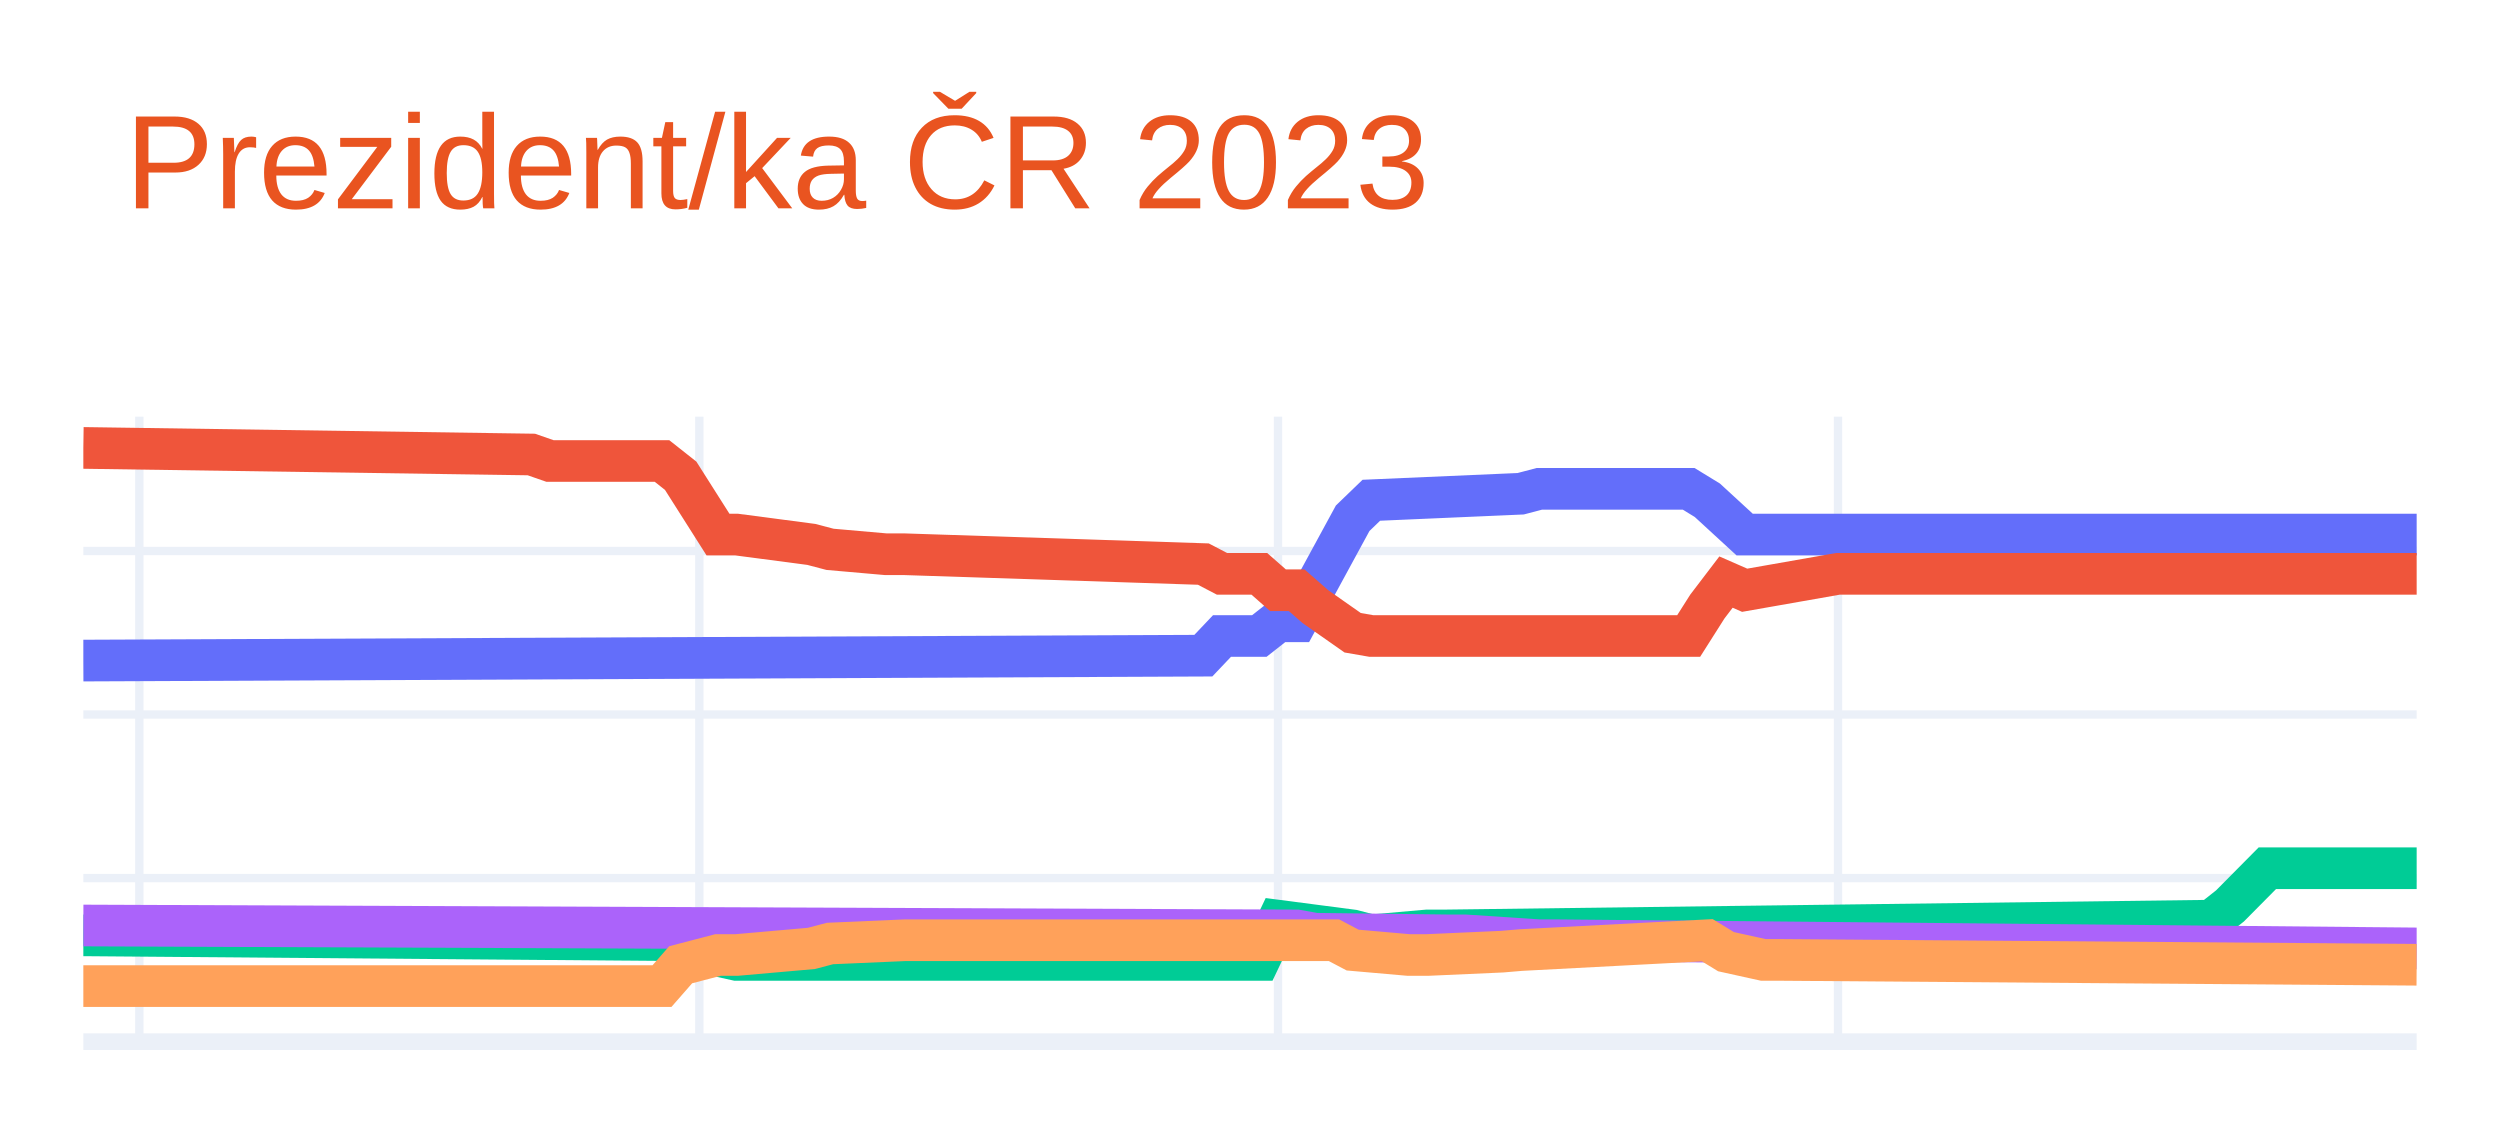
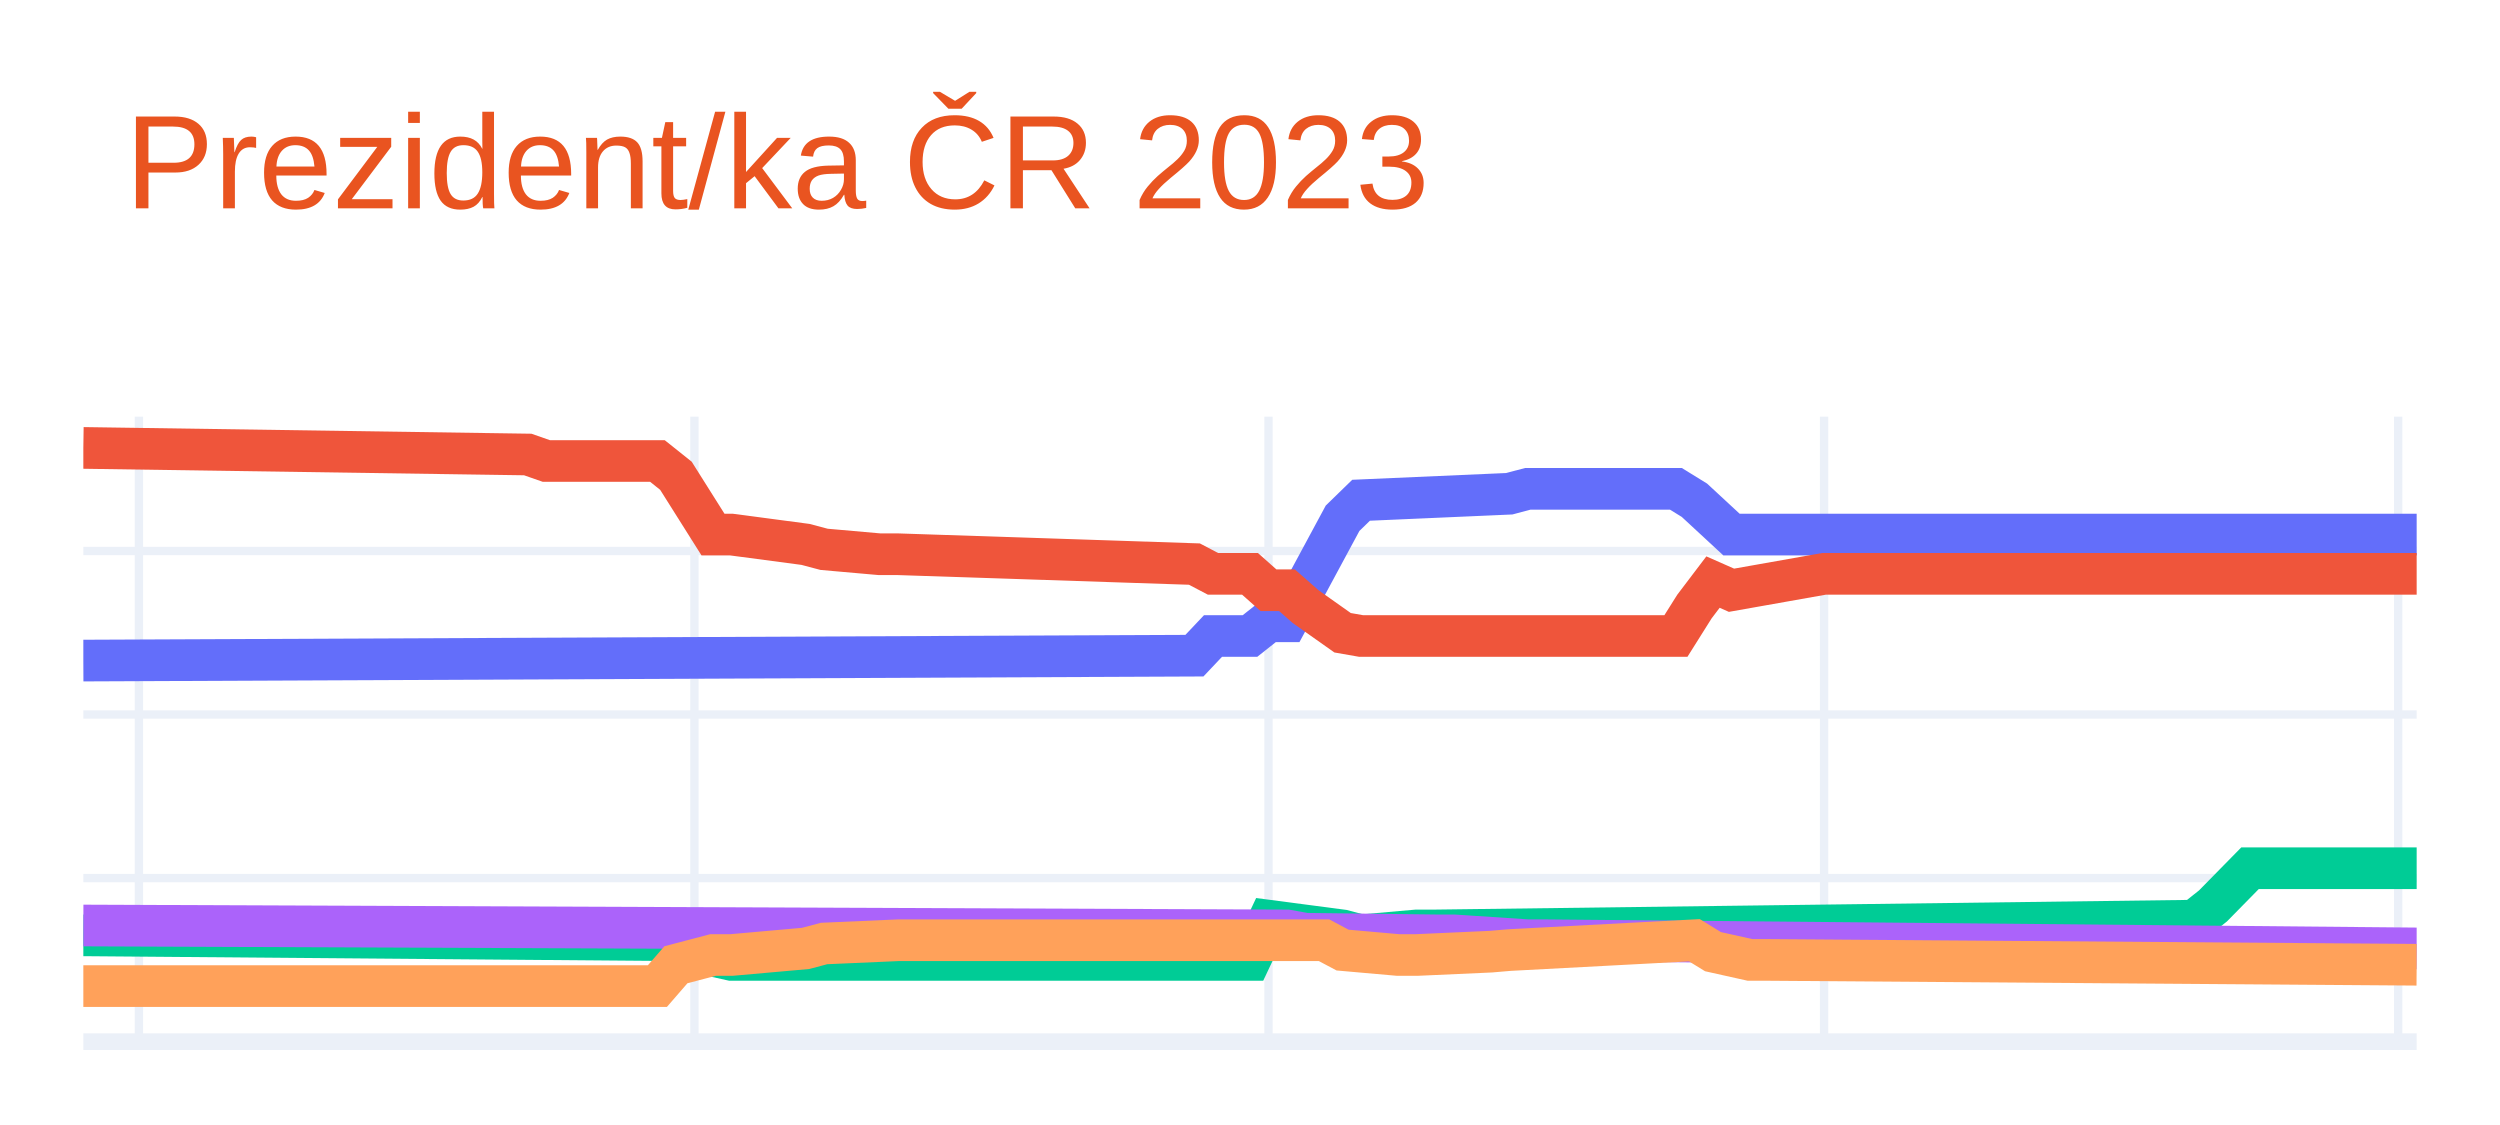
<svg xmlns="http://www.w3.org/2000/svg" class="main-svg" width="300" height="135" style="" viewBox="0 0 300 135">
  <rect x="0" y="0" width="300" height="135" style="fill: rgb(255, 255, 255); fill-opacity: 1;" />
-   <defs id="defs-3a5ef7">
+   <defs id="defs-bac89c">
    <g class="clips">
-       <clipPath id="clip3a5ef7xyplot" class="plotclip">
+       <clipPath id="clipbac89cxyplot" class="plotclip">
        <rect width="280" height="75" />
      </clipPath>
-       <clipPath class="axesclip" id="clip3a5ef7x">
+       <clipPath class="axesclip" id="clipbac89cx">
        <rect x="10" y="0" width="280" height="135" />
      </clipPath>
-       <clipPath class="axesclip" id="clip3a5ef7y">
+       <clipPath class="axesclip" id="clipbac89cy">
        <rect x="0" y="50" width="300" height="75" />
      </clipPath>
-       <clipPath class="axesclip" id="clip3a5ef7xy">
+       <clipPath class="axesclip" id="clipbac89cxy">
        <rect x="10" y="50" width="280" height="75" />
      </clipPath>
    </g>
    <g class="gradients" />
    <g class="patterns" />
  </defs>
  <g class="bglayer" />
  <g class="layer-below">
    <g class="imagelayer" />
    <g class="shapelayer" />
  </g>
  <g class="cartesianlayer">
    <g class="subplot xy">
      <g class="layer-subplot">
        <g class="shapelayer" />
        <g class="imagelayer" />
      </g>
      <g class="minor-gridlayer">
        <g class="x" />
        <g class="y" />
      </g>
      <g class="gridlayer">
        <g class="x">
-           <path class="xgrid crisp" transform="translate(16.72,0)" d="M0,50v75" style="stroke: rgb(235, 240, 248); stroke-opacity: 1; stroke-width: 1px;" />
-           <path class="xgrid crisp" transform="translate(83.92,0)" d="M0,50v75" style="stroke: rgb(235, 240, 248); stroke-opacity: 1; stroke-width: 1px;" />
-           <path class="xgrid crisp" transform="translate(153.36,0)" d="M0,50v75" style="stroke: rgb(235, 240, 248); stroke-opacity: 1; stroke-width: 1px;" />
-           <path class="xgrid crisp" transform="translate(220.56,0)" d="M0,50v75" style="stroke: rgb(235, 240, 248); stroke-opacity: 1; stroke-width: 1px;" />
+           <path class="xgrid crisp" transform="translate(16.67,0)" d="M0,50v75" style="stroke: rgb(235, 240, 248); stroke-opacity: 1; stroke-width: 1px;" />
+           <path class="xgrid crisp" transform="translate(83.33,0)" d="M0,50v75" style="stroke: rgb(235, 240, 248); stroke-opacity: 1; stroke-width: 1px;" />
+           <path class="xgrid crisp" transform="translate(152.22,0)" d="M0,50v75" style="stroke: rgb(235, 240, 248); stroke-opacity: 1; stroke-width: 1px;" />
+           <path class="xgrid crisp" transform="translate(218.89,0)" d="M0,50v75" style="stroke: rgb(235, 240, 248); stroke-opacity: 1; stroke-width: 1px;" />
+           <path class="xgrid crisp" transform="translate(287.78,0)" d="M0,50v75" style="stroke: rgb(235, 240, 248); stroke-opacity: 1; stroke-width: 1px;" />
        </g>
        <g class="y">
          <path class="ygrid crisp" transform="translate(0,105.37)" d="M10,0h280" style="stroke: rgb(235, 240, 248); stroke-opacity: 1; stroke-width: 1px;" />
          <path class="ygrid crisp" transform="translate(0,85.74)" d="M10,0h280" style="stroke: rgb(235, 240, 248); stroke-opacity: 1; stroke-width: 1px;" />
          <path class="ygrid crisp" transform="translate(0,66.12)" d="M10,0h280" style="stroke: rgb(235, 240, 248); stroke-opacity: 1; stroke-width: 1px;" />
        </g>
      </g>
      <g class="zerolinelayer">
        <path class="yzl zl crisp" transform="translate(0,125)" d="M10,0h280" style="stroke: rgb(235, 240, 248); stroke-opacity: 1; stroke-width: 2px;" />
      </g>
      <path class="xlines-below" />
      <path class="ylines-below" />
      <g class="overlines-below" />
      <g class="xaxislayer-below" />
      <g class="yaxislayer-below" />
      <g class="overaxes-below" />
-       <g class="plot" transform="translate(10,50)" clip-path="url(#clip3a5ef7xyplot)">
+       <g class="plot" transform="translate(10,50)" clip-path="url(#clipbac89cxyplot)">
        <g class="scatterlayer mlayer">
-           <g class="trace scatter trace9f2d45" style="stroke-miterlimit: 2; opacity: 1;">
+           <g class="trace scatter trace789c71" style="stroke-miterlimit: 2; opacity: 1;">
            <g class="fills" />
            <g class="errorbars" />
            <g class="lines">
-               <path class="js-line" d="M0,29.27L134.4,28.68L136.64,26.32L141.12,26.32L143.36,24.56L145.6,24.56L147.84,20.43L152.32,12.19L154.56,10.03L172.48,9.25L174.72,8.66L192.64,8.66L194.88,10.03L199.36,14.15L201.6,14.15L280,14.15" style="vector-effect: non-scaling-stroke; fill: none; stroke: rgb(99, 110, 250); stroke-opacity: 1; stroke-width: 5px; opacity: 1;" />
+               <path class="js-line" d="M0,29.27L133.33,28.68L135.56,26.32L140,26.32L142.22,24.56L144.44,24.56L146.67,20.43L151.11,12.19L153.33,10.03L171.11,9.25L173.33,8.66L191.11,8.66L193.33,10.03L197.78,14.15L200,14.15L280,14.15" style="vector-effect: non-scaling-stroke; fill: none; stroke: rgb(99, 110, 250); stroke-opacity: 1; stroke-width: 5px; opacity: 1;" />
            </g>
            <g class="points" />
            <g class="text" />
          </g>
-           <g class="trace scatter tracee13f1f" style="stroke-miterlimit: 2; opacity: 1;">
+           <g class="trace scatter trace41a308" style="stroke-miterlimit: 2; opacity: 1;">
            <g class="fills" />
            <g class="errorbars" />
            <g class="lines">
-               <path class="js-line" d="M0,3.75L53.76,4.54L56,5.32L69.44,5.32L71.68,7.09L76.16,14.15L78.4,14.15L87.36,15.33L89.6,15.92L96.32,16.51L98.56,16.51L134.4,17.69L136.64,18.86L141.12,18.86L143.36,20.83L145.6,20.83L147.84,22.79L152.32,25.93L154.56,26.32L192.64,26.32L194.88,22.79L197.12,19.85L199.36,20.83L210.56,18.86L212.8,18.86L280,18.86" style="vector-effect: non-scaling-stroke; fill: none; stroke: rgb(239, 85, 59); stroke-opacity: 1; stroke-width: 5px; opacity: 1;" />
+               <path class="js-line" d="M0,3.75L53.33,4.54L55.56,5.32L68.89,5.32L71.11,7.09L75.56,14.15L77.78,14.15L86.67,15.33L88.89,15.92L95.56,16.51L97.78,16.51L133.33,17.69L135.56,18.86L140,18.86L142.22,20.83L144.44,20.83L146.67,22.79L151.11,25.93L153.33,26.32L191.11,26.32L193.33,22.79L195.56,19.85L197.78,20.83L208.89,18.86L211.11,18.86L280,18.86" style="vector-effect: non-scaling-stroke; fill: none; stroke: rgb(239, 85, 59); stroke-opacity: 1; stroke-width: 5px; opacity: 1;" />
            </g>
            <g class="points" />
            <g class="text" />
          </g>
-           <g class="trace scatter trace34d9a7" style="stroke-miterlimit: 2; opacity: 1;">
+           <g class="trace scatter trace63b989" style="stroke-miterlimit: 2; opacity: 1;">
            <g class="fills" />
            <g class="errorbars" />
            <g class="lines">
-               <path class="js-line" d="M0,62.24L71.68,62.83L73.92,64.2L78.4,65.19L80.64,65.19L141.12,65.19L143.36,60.48L152.32,61.65L154.56,62.24L161.28,61.65L163.52,61.65L255.36,60.48L257.6,58.71L262.08,54.19L264.32,54.19L280,54.19" style="vector-effect: non-scaling-stroke; fill: none; stroke: rgb(0, 204, 150); stroke-opacity: 1; stroke-width: 5px; opacity: 1;" />
+               <path class="js-line" d="M0,62.24L71.11,62.83L73.33,64.2L77.78,65.19L80,65.19L140,65.19L142.22,60.48L151.11,61.65L153.33,62.24L160,61.65L162.22,61.65L253.33,60.48L255.56,58.71L260,54.19L262.22,54.19L280,54.19" style="vector-effect: non-scaling-stroke; fill: none; stroke: rgb(0, 204, 150); stroke-opacity: 1; stroke-width: 5px; opacity: 1;" />
            </g>
            <g class="points" />
            <g class="text" />
          </g>
-           <g class="trace scatter trace6820e9" style="stroke-miterlimit: 2; opacity: 1;">
+           <g class="trace scatter trace522711" style="stroke-miterlimit: 2; opacity: 1;">
            <g class="fills" />
            <g class="errorbars" />
            <g class="lines">
-               <path class="js-line" d="M0,61.06L145.6,61.65L147.84,62.05L163.52,62.24L165.76,62.24L174.72,62.83L176.96,62.83L280,63.81" style="vector-effect: non-scaling-stroke; fill: none; stroke: rgb(171, 99, 250); stroke-opacity: 1; stroke-width: 5px; opacity: 1;" />
+               <path class="js-line" d="M0,61.06L144.44,61.65L146.67,62.05L162.22,62.24L164.44,62.24L173.33,62.83L175.56,62.83L280,63.81" style="vector-effect: non-scaling-stroke; fill: none; stroke: rgb(171, 99, 250); stroke-opacity: 1; stroke-width: 5px; opacity: 1;" />
            </g>
            <g class="points" />
            <g class="text" />
          </g>
-           <g class="trace scatter trace0a1414" style="stroke-miterlimit: 2; opacity: 1;">
+           <g class="trace scatter tracee19311" style="stroke-miterlimit: 2; opacity: 1;">
            <g class="fills" />
            <g class="errorbars" />
            <g class="lines">
-               <path class="js-line" d="M0,68.33L69.44,68.33L71.68,65.77L76.16,64.6L78.4,64.6L87.36,63.81L89.6,63.22L98.56,62.83L100.8,62.83L150.08,62.83L152.32,64.01L159.04,64.6L161.28,64.6L170.24,64.2L172.48,64.01L194.88,62.83L197.12,64.2L201.6,65.19L203.84,65.19L280,65.77" style="vector-effect: non-scaling-stroke; fill: none; stroke: rgb(255, 161, 90); stroke-opacity: 1; stroke-width: 5px; opacity: 1;" />
+               <path class="js-line" d="M0,68.33L68.89,68.33L71.11,65.77L75.56,64.6L77.78,64.6L86.67,63.81L88.89,63.22L97.78,62.83L100,62.83L148.89,62.83L151.11,64.01L157.78,64.6L160,64.6L168.89,64.2L171.11,64.01L193.33,62.83L195.56,64.2L200,65.19L202.22,65.19L280,65.77" style="vector-effect: non-scaling-stroke; fill: none; stroke: rgb(255, 161, 90); stroke-opacity: 1; stroke-width: 5px; opacity: 1;" />
            </g>
            <g class="points" />
            <g class="text" />
          </g>
        </g>
      </g>
      <g class="overplot" />
      <path class="xlines-above crisp" d="M0,0" style="fill: none;" />
      <path class="ylines-above crisp" d="M0,0" style="fill: none;" />
      <g class="overlines-above" />
      <g class="xaxislayer-above" />
      <g class="yaxislayer-above" />
      <g class="overaxes-above" />
    </g>
  </g>
  <g class="polarlayer" />
  <g class="smithlayer" />
  <g class="ternarylayer" />
  <g class="geolayer" />
  <g class="funnelarealayer" />
  <g class="pielayer" />
  <g class="iciclelayer" />
  <g class="treemaplayer" />
  <g class="sunburstlayer" />
  <g class="glimages" />
-   <defs id="topdefs-3a5ef7">
+   <defs id="topdefs-bac89c">
    <g class="clips" />
  </defs>
  <g class="layer-above">
    <g class="imagelayer" />
    <g class="shapelayer" />
  </g>
  <g class="infolayer">
    <g class="g-gtitle">
      <text class="gtitle" x="15" y="25" text-anchor="start" dy="0em" style="font-family: Ubuntu, verdana, arial, sans-serif; font-size: 16px; fill: rgb(233, 84, 32); opacity: 1; font-weight: normal; white-space: pre;">Prezident/ka ČR 2023</text>
    </g>
    <g class="g-xtitle" />
    <g class="g-ytitle" />
  </g>
</svg>
